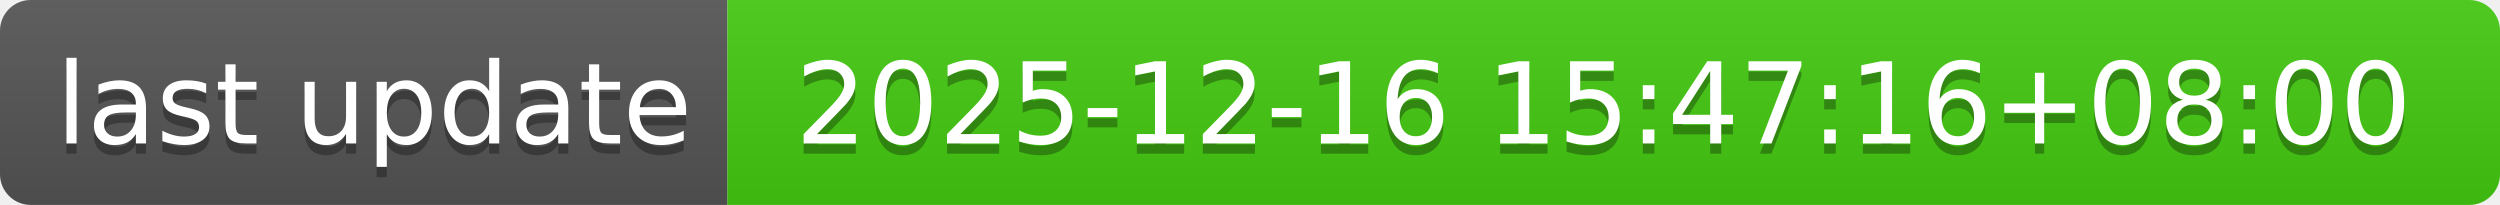
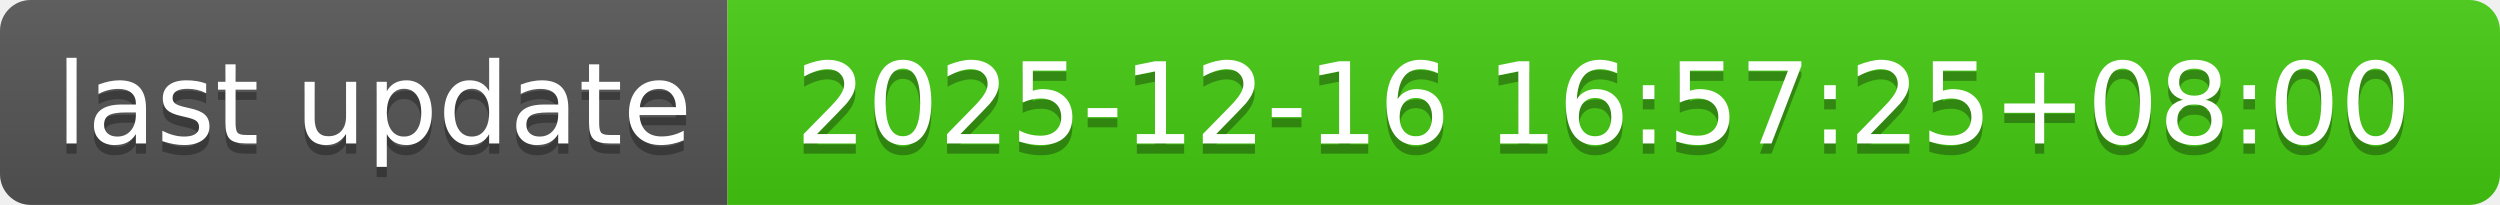
- <svg xmlns="http://www.w3.org/2000/svg" width="244" height="20" role="img" aria-label="last update: 2025-12-16 15:47:16+08:00">
+ <svg xmlns="http://www.w3.org/2000/svg" width="244" height="20" role="img" aria-label="last update: 2025-12-16 16:57:25+08:00">
  <linearGradient id="s" x2="0" y2="100%">
    <stop offset="0" stop-color="#bbb" stop-opacity=".1" />
    <stop offset="1" stop-opacity=".1" />
  </linearGradient>
  <clipPath id="r">
    <rect width="244" height="20" rx="3" fill="#fff" />
  </clipPath>
  <g clip-path="url(#r)">
    <rect width="71" height="20" fill="#555" />
    <rect x="71" width="173" height="20" fill="#4c1" />
    <rect width="244" height="20" fill="url(#s)" />
  </g>
  <g fill="#fff" text-anchor="middle" font-family="Verdana,Geneva,DejaVu Sans,sans-serif" text-rendering="geometricPrecision" font-size="110">
    <text aria-hidden="true" x="365" y="150" fill="#010101" fill-opacity=".3" transform="scale(.1)" textLength="610">last update</text>
    <text x="365" y="140" transform="scale(.1)" fill="#fff" textLength="610">last update</text>
-     <text aria-hidden="true" x="1565" y="150" fill="#010101" fill-opacity=".3" transform="scale(.1)" textLength="1630">2025-12-16 15:47:16+08:00</text>
-     <text x="1565" y="140" transform="scale(.1)" fill="#fff" textLength="1630">2025-12-16 15:47:16+08:00</text>
+     <text aria-hidden="true" x="1565" y="150" fill="#010101" fill-opacity=".3" transform="scale(.1)" textLength="1630">2025-12-16 16:57:25+08:00</text>
+     <text x="1565" y="140" transform="scale(.1)" fill="#fff" textLength="1630">2025-12-16 16:57:25+08:00</text>
  </g>
</svg>
